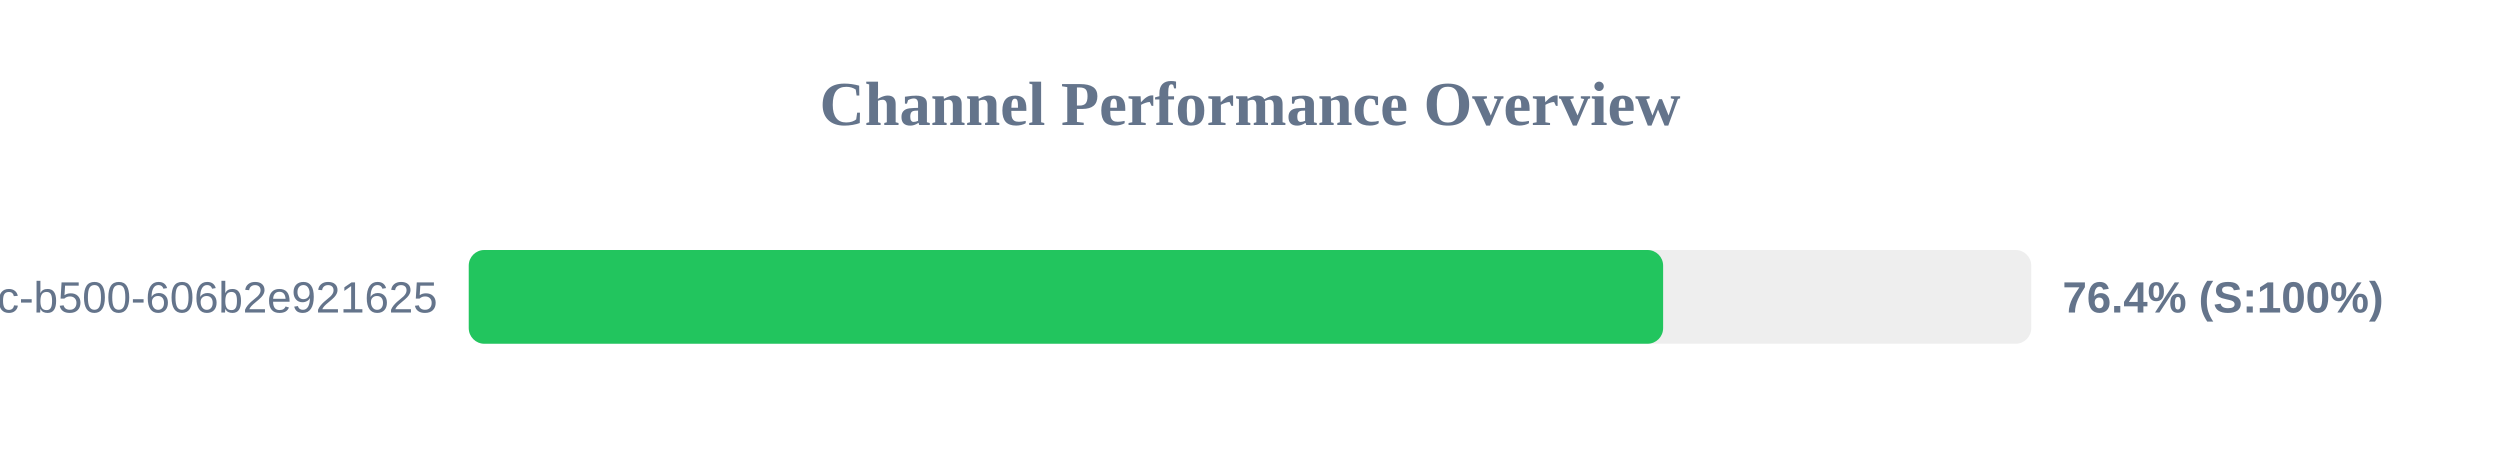
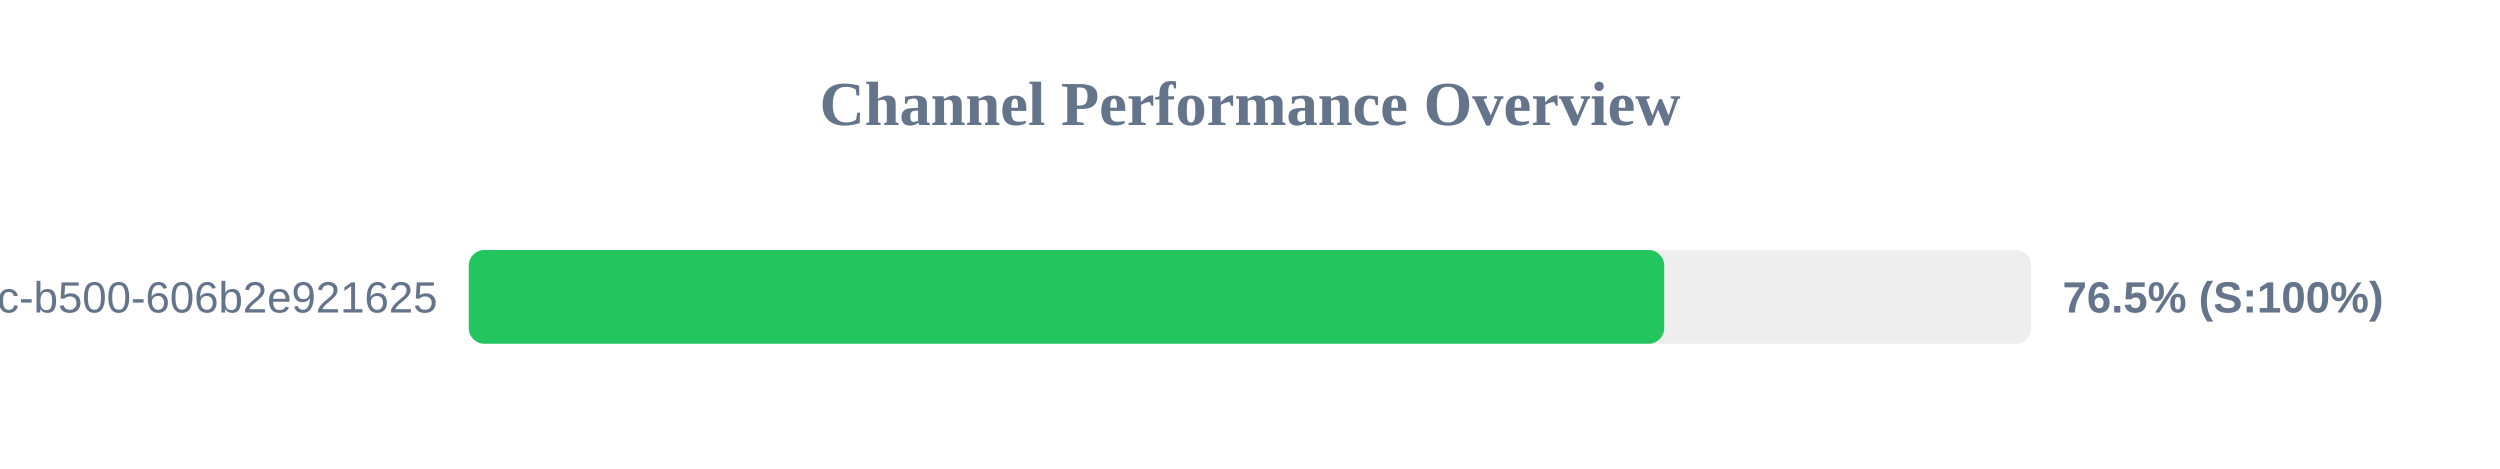
<svg xmlns="http://www.w3.org/2000/svg" width="800" height="150" version="1.1">
  <style>
        .row { font: 14px Arial; fill: #64748b; }
        .score { font: bold 14px Arial; fill: #64748b; }
    </style>
  <text x="400" y="40" text-anchor="middle" font-size="20px" font-weight="bold" fill="#64748b">Channel Performance Overview</text>
  <rect x="150" y="80" width="500" height="30" fill="#eee" rx="5" />
-   <rect x="150" y="80" width="382.2" height="30" fill="#22c55e" rx="5" />
+   <rect x="150" y="80" width="382.55" height="30" fill="#22c55e" rx="5" />
  <text x="140" y="100" text-anchor="end" class="row">?uuid=f901861b-6491-450c-b500-606b2e921625</text>
-   <text x="660" y="100" text-anchor="start" class="score">76.4% (S:100%)</text>
+   <text x="660" y="100" text-anchor="start" class="score">76.5% (S:100%)</text>
</svg>
